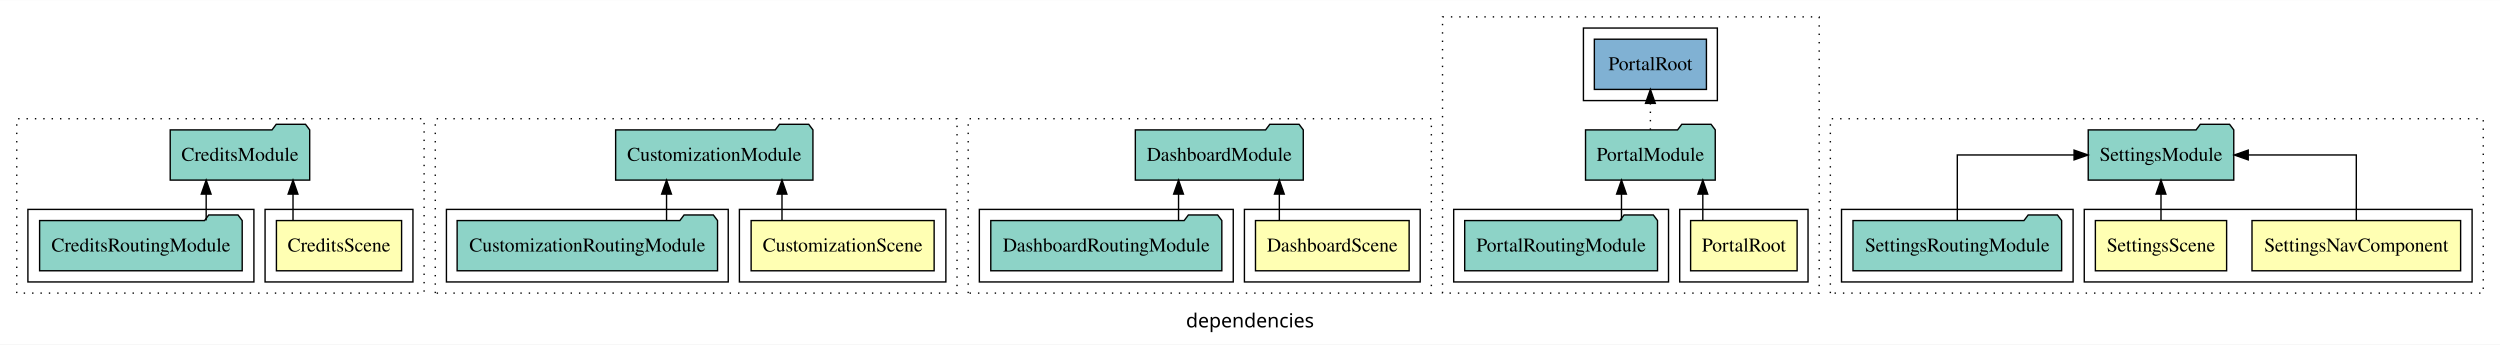
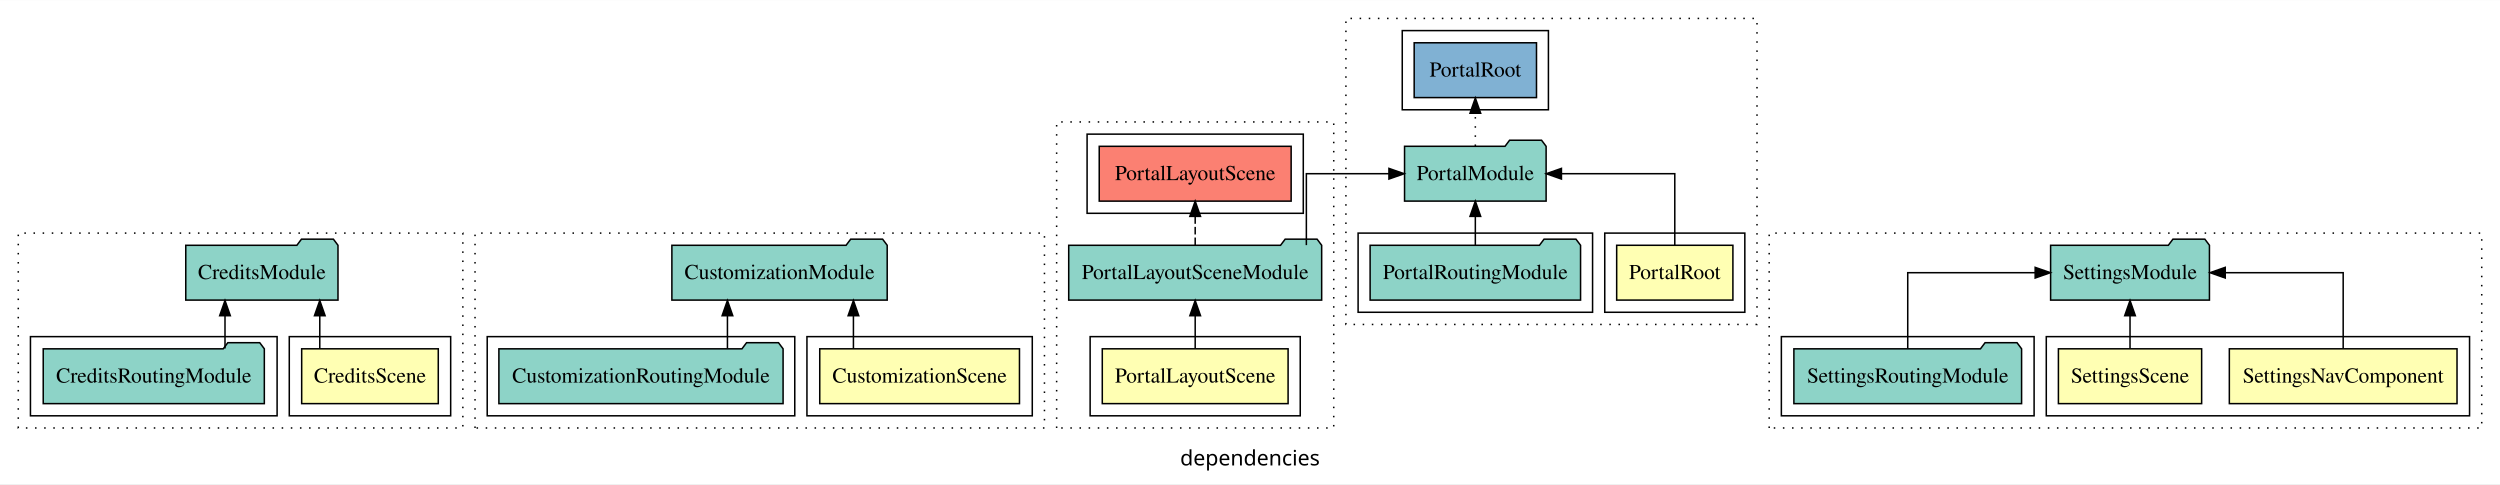
- <svg xmlns="http://www.w3.org/2000/svg" width="1792pt" height="247pt" viewBox="0.00 0.00 1792.00 246.80">
-   <g id="graph0" class="graph" transform="scale(1 1) rotate(0) translate(4 242.8)">
-     <polygon fill="white" stroke="transparent" points="-4,4 -4,-242.8 1788,-242.8 1788,4 -4,4" />
-     <text text-anchor="middle" x="892" y="-8.2" font-family="sans-serif" font-size="14.00">dependencies</text>
+ <svg xmlns="http://www.w3.org/2000/svg" width="1642pt" height="318pt" viewBox="0.00 0.00 1642.00 317.80">
+   <g id="graph0" class="graph" transform="scale(1 1) rotate(0) translate(4 313.8)">
+     <polygon fill="white" stroke="transparent" points="-4,4 -4,-313.8 1638,-313.8 1638,4 -4,4" />
+     <text text-anchor="middle" x="817" y="-8.2" font-family="sans-serif" font-size="14.00">dependencies</text>
    <g id="clust1" class="cluster">
-       <polygon fill="none" stroke="black" stroke-dasharray="1,5" points="8,-32.8 8,-157.8 300,-157.8 300,-32.8 8,-32.8" />
+       <polygon fill="none" stroke="black" stroke-dasharray="1,5" points="8,-32.8 8,-160.8 300,-160.8 300,-32.8 8,-32.8" />
    </g>
    <g id="clust2" class="cluster">
      <polygon fill="none" stroke="black" points="186,-40.8 186,-92.8 292,-92.8 292,-40.8 186,-40.8" />
    </g>
    <g id="clust4" class="cluster">
      <polygon fill="none" stroke="black" points="16,-40.8 16,-92.8 178,-92.8 178,-40.8 16,-40.8" />
    </g>
    <g id="clust14" class="cluster">
-       <polygon fill="none" stroke="black" stroke-dasharray="1,5" points="308,-32.8 308,-157.8 682,-157.8 682,-32.8 308,-32.8" />
+       <polygon fill="none" stroke="black" stroke-dasharray="1,5" points="308,-32.8 308,-160.8 682,-160.8 682,-32.8 308,-32.8" />
    </g>
    <g id="clust15" class="cluster">
      <polygon fill="none" stroke="black" points="526,-40.8 526,-92.8 674,-92.8 674,-40.8 526,-40.8" />
    </g>
    <g id="clust17" class="cluster">
      <polygon fill="none" stroke="black" points="316,-40.8 316,-92.8 518,-92.8 518,-40.8 316,-40.8" />
    </g>
    <g id="clust27" class="cluster">
-       <polygon fill="none" stroke="black" stroke-dasharray="1,5" points="690,-32.8 690,-157.8 1022,-157.8 1022,-32.8 690,-32.8" />
+       <polygon fill="none" stroke="black" stroke-dasharray="1,5" points="690,-32.8 690,-233.8 872,-233.8 872,-32.8 690,-32.8" />
    </g>
    <g id="clust28" class="cluster">
-       <polygon fill="none" stroke="black" points="888,-40.8 888,-92.8 1014,-92.8 1014,-40.8 888,-40.8" />
+       <polygon fill="none" stroke="black" points="712,-40.8 712,-92.8 850,-92.8 850,-40.8 712,-40.8" />
    </g>
-     <g id="clust30" class="cluster">
-       <polygon fill="none" stroke="black" points="698,-40.8 698,-92.8 880,-92.8 880,-40.8 698,-40.8" />
+     <g id="clust31" class="cluster">
+       <polygon fill="none" stroke="black" points="710,-173.8 710,-225.8 852,-225.8 852,-173.8 710,-173.8" />
    </g>
-     <g id="clust40" class="cluster">
-       <polygon fill="none" stroke="black" stroke-dasharray="1,5" points="1030,-32.8 1030,-230.8 1300,-230.8 1300,-32.8 1030,-32.8" />
+     <g id="clust34" class="cluster">
+       <polygon fill="none" stroke="black" stroke-dasharray="1,5" points="880,-100.8 880,-301.8 1150,-301.8 1150,-100.8 880,-100.8" />
    </g>
-     <g id="clust41" class="cluster">
-       <polygon fill="none" stroke="black" points="1200,-40.8 1200,-92.8 1292,-92.8 1292,-40.8 1200,-40.8" />
+     <g id="clust35" class="cluster">
+       <polygon fill="none" stroke="black" points="1050,-108.8 1050,-160.8 1142,-160.8 1142,-108.8 1050,-108.8" />
    </g>
-     <g id="clust43" class="cluster">
-       <polygon fill="none" stroke="black" points="1038,-40.8 1038,-92.8 1192,-92.8 1192,-40.8 1038,-40.8" />
+     <g id="clust37" class="cluster">
+       <polygon fill="none" stroke="black" points="888,-108.8 888,-160.8 1042,-160.8 1042,-108.8 888,-108.8" />
    </g>
-     <g id="clust45" class="cluster">
-       <polygon fill="none" stroke="black" points="1131,-170.8 1131,-222.8 1227,-222.8 1227,-170.8 1131,-170.8" />
+     <g id="clust39" class="cluster">
+       <polygon fill="none" stroke="black" points="917,-241.8 917,-293.8 1013,-293.8 1013,-241.8 917,-241.8" />
    </g>
-     <g id="clust53" class="cluster">
-       <polygon fill="none" stroke="black" stroke-dasharray="1,5" points="1308,-32.8 1308,-157.8 1776,-157.8 1776,-32.8 1308,-32.8" />
+     <g id="clust47" class="cluster">
+       <polygon fill="none" stroke="black" stroke-dasharray="1,5" points="1158,-32.8 1158,-160.8 1626,-160.8 1626,-32.8 1158,-32.8" />
    </g>
-     <g id="clust54" class="cluster">
-       <polygon fill="none" stroke="black" points="1490,-40.8 1490,-92.8 1768,-92.8 1768,-40.8 1490,-40.8" />
+     <g id="clust48" class="cluster">
+       <polygon fill="none" stroke="black" points="1340,-40.8 1340,-92.8 1618,-92.8 1618,-40.8 1340,-40.8" />
    </g>
-     <g id="clust57" class="cluster">
-       <polygon fill="none" stroke="black" points="1316,-40.8 1316,-92.8 1482,-92.8 1482,-40.8 1316,-40.8" />
+     <g id="clust51" class="cluster">
+       <polygon fill="none" stroke="black" points="1166,-40.8 1166,-92.8 1332,-92.8 1332,-40.8 1166,-40.8" />
    </g>
    <g id="node1" class="node">
      <polygon fill="#ffffb3" stroke="black" points="283.86,-84.8 194.14,-84.8 194.14,-48.8 283.86,-48.8 283.86,-84.8" />
      <text text-anchor="middle" x="239" y="-62.6" font-family="Times,serif" font-size="14.00">CreditsScene</text>
    </g>
    <g id="node2" class="node">
-       <polygon fill="#8dd3c7" stroke="black" points="217.99,-149.8 214.99,-153.8 193.99,-153.8 190.99,-149.8 118.01,-149.8 118.01,-113.8 217.99,-113.8 217.99,-149.8" />
-       <text text-anchor="middle" x="168" y="-127.6" font-family="Times,serif" font-size="14.00">CreditsModule</text>
+       <polygon fill="#8dd3c7" stroke="black" points="217.99,-152.8 214.99,-156.8 193.99,-156.8 190.99,-152.8 118.01,-152.8 118.01,-116.8 217.99,-116.8 217.99,-152.8" />
+       <text text-anchor="middle" x="168" y="-130.6" font-family="Times,serif" font-size="14.00">CreditsModule</text>
    </g>
    <g id="edge1" class="edge">
-       <path fill="none" stroke="black" d="M206.03,-84.91C206.03,-84.91 206.03,-103.79 206.03,-103.79" />
-       <polygon fill="black" stroke="black" points="202.53,-103.79 206.03,-113.79 209.53,-103.79 202.53,-103.79" />
+       <path fill="none" stroke="black" d="M206.03,-85.02C206.03,-85.02 206.03,-106.53 206.03,-106.53" />
+       <polygon fill="black" stroke="black" points="202.53,-106.53 206.03,-116.53 209.53,-106.53 202.53,-106.53" />
    </g>
    <g id="node3" class="node">
      <polygon fill="#8dd3c7" stroke="black" points="169.61,-84.8 166.61,-88.8 145.61,-88.8 142.61,-84.8 24.39,-84.8 24.39,-48.8 169.61,-48.8 169.61,-84.8" />
      <text text-anchor="middle" x="97" y="-62.6" font-family="Times,serif" font-size="14.00">CreditsRoutingModule</text>
    </g>
    <g id="edge2" class="edge">
-       <path fill="none" stroke="black" d="M143.78,-84.91C143.78,-84.91 143.78,-103.79 143.78,-103.79" />
-       <polygon fill="black" stroke="black" points="140.28,-103.79 143.78,-113.79 147.28,-103.79 140.28,-103.79" />
+       <path fill="none" stroke="black" d="M143.78,-85.02C143.78,-85.02 143.78,-106.53 143.78,-106.53" />
+       <polygon fill="black" stroke="black" points="140.28,-106.53 143.78,-116.53 147.28,-106.53 140.28,-106.53" />
    </g>
    <g id="node4" class="node">
      <polygon fill="#ffffb3" stroke="black" points="665.59,-84.8 534.41,-84.8 534.41,-48.8 665.59,-48.8 665.59,-84.8" />
      <text text-anchor="middle" x="600" y="-62.6" font-family="Times,serif" font-size="14.00">CustomizationScene</text>
    </g>
    <g id="node5" class="node">
-       <polygon fill="#8dd3c7" stroke="black" points="578.71,-149.8 575.71,-153.8 554.71,-153.8 551.71,-149.8 437.29,-149.8 437.29,-113.8 578.71,-113.8 578.71,-149.8" />
-       <text text-anchor="middle" x="508" y="-127.6" font-family="Times,serif" font-size="14.00">CustomizationModule</text>
+       <polygon fill="#8dd3c7" stroke="black" points="578.71,-152.8 575.71,-156.8 554.71,-156.8 551.71,-152.8 437.29,-152.8 437.29,-116.8 578.71,-116.8 578.71,-152.8" />
+       <text text-anchor="middle" x="508" y="-130.6" font-family="Times,serif" font-size="14.00">CustomizationModule</text>
    </g>
    <g id="edge3" class="edge">
-       <path fill="none" stroke="black" d="M556.53,-84.91C556.53,-84.91 556.53,-103.79 556.53,-103.79" />
-       <polygon fill="black" stroke="black" points="553.03,-103.79 556.53,-113.79 560.03,-103.79 553.03,-103.79" />
+       <path fill="none" stroke="black" d="M556.53,-85.02C556.53,-85.02 556.53,-106.53 556.53,-106.53" />
+       <polygon fill="black" stroke="black" points="553.03,-106.53 556.53,-116.53 560.03,-106.53 553.03,-106.53" />
    </g>
    <g id="node6" class="node">
      <polygon fill="#8dd3c7" stroke="black" points="510.33,-84.8 507.33,-88.8 486.33,-88.8 483.33,-84.8 323.67,-84.8 323.67,-48.8 510.33,-48.8 510.33,-84.8" />
      <text text-anchor="middle" x="417" y="-62.6" font-family="Times,serif" font-size="14.00">CustomizationRoutingModule</text>
    </g>
    <g id="edge4" class="edge">
-       <path fill="none" stroke="black" d="M473.78,-84.91C473.78,-84.91 473.78,-103.79 473.78,-103.79" />
-       <polygon fill="black" stroke="black" points="470.28,-103.79 473.78,-113.79 477.28,-103.79 470.28,-103.79" />
+       <path fill="none" stroke="black" d="M473.78,-85.02C473.78,-85.02 473.78,-106.53 473.78,-106.53" />
+       <polygon fill="black" stroke="black" points="470.28,-106.53 473.78,-116.53 477.28,-106.53 470.28,-106.53" />
    </g>
    <g id="node7" class="node">
-       <polygon fill="#ffffb3" stroke="black" points="1006.07,-84.8 895.93,-84.8 895.93,-48.8 1006.07,-48.8 1006.07,-84.8" />
-       <text text-anchor="middle" x="951" y="-62.6" font-family="Times,serif" font-size="14.00">DashboardScene</text>
+       <polygon fill="#ffffb3" stroke="black" points="842.02,-84.8 719.98,-84.8 719.98,-48.8 842.02,-48.8 842.02,-84.8" />
+       <text text-anchor="middle" x="781" y="-62.6" font-family="Times,serif" font-size="14.00">PortalLayoutScene</text>
    </g>
    <g id="node8" class="node">
-       <polygon fill="#8dd3c7" stroke="black" points="930.19,-149.8 927.19,-153.8 906.19,-153.8 903.19,-149.8 809.81,-149.8 809.81,-113.8 930.19,-113.8 930.19,-149.8" />
-       <text text-anchor="middle" x="870" y="-127.6" font-family="Times,serif" font-size="14.00">DashboardModule</text>
+       <polygon fill="#8dd3c7" stroke="black" points="864.07,-152.8 861.07,-156.8 840.07,-156.8 837.07,-152.8 697.93,-152.8 697.93,-116.8 864.07,-116.8 864.07,-152.8" />
+       <text text-anchor="middle" x="781" y="-130.6" font-family="Times,serif" font-size="14.00">PortalLayoutSceneModule</text>
    </g>
    <g id="edge5" class="edge">
-       <path fill="none" stroke="black" d="M913.03,-84.91C913.03,-84.91 913.03,-103.79 913.03,-103.79" />
-       <polygon fill="black" stroke="black" points="909.53,-103.79 913.03,-113.79 916.53,-103.79 909.53,-103.79" />
+       <path fill="none" stroke="black" d="M781,-85.02C781,-85.02 781,-106.53 781,-106.53" />
+       <polygon fill="black" stroke="black" points="777.5,-106.53 781,-116.53 784.5,-106.53 777.5,-106.53" />
    </g>
    <g id="node9" class="node">
-       <polygon fill="#8dd3c7" stroke="black" points="871.81,-84.8 868.81,-88.8 847.81,-88.8 844.81,-84.8 706.19,-84.8 706.19,-48.8 871.81,-48.8 871.81,-84.8" />
-       <text text-anchor="middle" x="789" y="-62.6" font-family="Times,serif" font-size="14.00">DashboardRoutingModule</text>
+       <polygon fill="#fb8072" stroke="black" points="844.02,-217.8 717.98,-217.8 717.98,-181.8 844.02,-181.8 844.02,-217.8" />
+       <text text-anchor="middle" x="781" y="-195.6" font-family="Times,serif" font-size="14.00">PortalLayoutScene </text>
    </g>
    <g id="edge6" class="edge">
-       <path fill="none" stroke="black" d="M840.78,-84.91C840.78,-84.91 840.78,-103.79 840.78,-103.79" />
-       <polygon fill="black" stroke="black" points="837.28,-103.79 840.78,-113.79 844.28,-103.79 837.28,-103.79" />
+       <path fill="none" stroke="black" stroke-dasharray="5,2" d="M781,-152.91C781,-152.91 781,-171.79 781,-171.79" />
+       <polygon fill="black" stroke="black" points="777.5,-171.79 781,-181.79 784.5,-171.79 777.5,-171.79" />
+     </g>
+     <g id="node11" class="node">
+       <polygon fill="#8dd3c7" stroke="black" points="1011.49,-217.8 1008.49,-221.8 987.49,-221.8 984.49,-217.8 918.51,-217.8 918.51,-181.8 1011.49,-181.8 1011.49,-217.8" />
+       <text text-anchor="middle" x="965" y="-195.6" font-family="Times,serif" font-size="14.00">PortalModule</text>
+     </g>
+     <g id="edge8" class="edge">
+       <path fill="none" stroke="black" d="M854.02,-152.91C854.02,-172.14 854.02,-199.8 854.02,-199.8 854.02,-199.8 908.26,-199.8 908.26,-199.8" />
+       <polygon fill="black" stroke="black" points="908.26,-203.3 918.26,-199.8 908.26,-196.3 908.26,-203.3" />
    </g>
    <g id="node10" class="node">
-       <polygon fill="#ffffb3" stroke="black" points="1284.17,-84.8 1207.83,-84.8 1207.83,-48.8 1284.17,-48.8 1284.17,-84.8" />
-       <text text-anchor="middle" x="1246" y="-62.6" font-family="Times,serif" font-size="14.00">PortalRoot</text>
-     </g>
-     <g id="node11" class="node">
-       <polygon fill="#8dd3c7" stroke="black" points="1225.49,-149.8 1222.49,-153.8 1201.49,-153.8 1198.49,-149.8 1132.51,-149.8 1132.51,-113.8 1225.49,-113.8 1225.49,-149.8" />
-       <text text-anchor="middle" x="1179" y="-127.6" font-family="Times,serif" font-size="14.00">PortalModule</text>
+       <polygon fill="#ffffb3" stroke="black" points="1134.17,-152.8 1057.83,-152.8 1057.83,-116.8 1134.17,-116.8 1134.17,-152.8" />
+       <text text-anchor="middle" x="1096" y="-130.6" font-family="Times,serif" font-size="14.00">PortalRoot</text>
    </g>
    <g id="edge7" class="edge">
-       <path fill="none" stroke="black" d="M1216.58,-84.91C1216.58,-84.91 1216.58,-103.79 1216.58,-103.79" />
-       <polygon fill="black" stroke="black" points="1213.08,-103.79 1216.58,-113.79 1220.08,-103.79 1213.08,-103.79" />
+       <path fill="none" stroke="black" d="M1096,-152.91C1096,-172.14 1096,-199.8 1096,-199.8 1096,-199.8 1021.55,-199.8 1021.55,-199.8" />
+       <polygon fill="black" stroke="black" points="1021.55,-196.3 1011.55,-199.8 1021.55,-203.3 1021.55,-196.3" />
    </g>
    <g id="node13" class="node">
-       <polygon fill="#80b1d3" stroke="black" points="1219.17,-214.8 1138.83,-214.8 1138.83,-178.8 1219.17,-178.8 1219.17,-214.8" />
-       <text text-anchor="middle" x="1179" y="-192.6" font-family="Times,serif" font-size="14.00">PortalRoot </text>
+       <polygon fill="#80b1d3" stroke="black" points="1005.17,-285.8 924.83,-285.8 924.83,-249.8 1005.17,-249.8 1005.17,-285.8" />
+       <text text-anchor="middle" x="965" y="-263.6" font-family="Times,serif" font-size="14.00">PortalRoot </text>
+     </g>
+     <g id="edge10" class="edge">
+       <path fill="none" stroke="black" stroke-dasharray="1,5" d="M965,-218.02C965,-218.02 965,-239.53 965,-239.53" />
+       <polygon fill="black" stroke="black" points="961.5,-239.53 965,-249.53 968.5,-239.53 961.5,-239.53" />
+     </g>
+     <g id="node12" class="node">
+       <polygon fill="#8dd3c7" stroke="black" points="1034.11,-152.8 1031.11,-156.8 1010.11,-156.8 1007.11,-152.8 895.89,-152.8 895.89,-116.8 1034.11,-116.8 1034.11,-152.8" />
+       <text text-anchor="middle" x="965" y="-130.6" font-family="Times,serif" font-size="14.00">PortalRoutingModule</text>
    </g>
    <g id="edge9" class="edge">
-       <path fill="none" stroke="black" stroke-dasharray="1,5" d="M1179,-149.91C1179,-149.91 1179,-168.79 1179,-168.79" />
-       <polygon fill="black" stroke="black" points="1175.5,-168.79 1179,-178.79 1182.5,-168.79 1175.5,-168.79" />
-     </g>
-     <g id="node12" class="node">
-       <polygon fill="#8dd3c7" stroke="black" points="1184.11,-84.8 1181.11,-88.8 1160.11,-88.8 1157.11,-84.8 1045.89,-84.8 1045.89,-48.8 1184.11,-48.8 1184.11,-84.8" />
-       <text text-anchor="middle" x="1115" y="-62.6" font-family="Times,serif" font-size="14.00">PortalRoutingModule</text>
-     </g>
-     <g id="edge8" class="edge">
-       <path fill="none" stroke="black" d="M1158.28,-84.91C1158.28,-84.91 1158.28,-103.79 1158.28,-103.79" />
-       <polygon fill="black" stroke="black" points="1154.78,-103.79 1158.28,-113.79 1161.78,-103.79 1154.78,-103.79" />
+       <path fill="none" stroke="black" d="M965,-152.91C965,-152.91 965,-171.79 965,-171.79" />
+       <polygon fill="black" stroke="black" points="961.5,-171.79 965,-181.79 968.5,-171.79 961.5,-171.79" />
    </g>
    <g id="node14" class="node">
-       <polygon fill="#ffffb3" stroke="black" points="1759.77,-84.8 1610.23,-84.8 1610.23,-48.8 1759.77,-48.8 1759.77,-84.8" />
-       <text text-anchor="middle" x="1685" y="-62.6" font-family="Times,serif" font-size="14.00">SettingsNavComponent</text>
+       <polygon fill="#ffffb3" stroke="black" points="1609.77,-84.8 1460.23,-84.8 1460.23,-48.8 1609.77,-48.8 1609.77,-84.8" />
+       <text text-anchor="middle" x="1535" y="-62.6" font-family="Times,serif" font-size="14.00">SettingsNavComponent</text>
    </g>
    <g id="node16" class="node">
-       <polygon fill="#8dd3c7" stroke="black" points="1597.16,-149.8 1594.16,-153.8 1573.16,-153.8 1570.16,-149.8 1492.84,-149.8 1492.84,-113.8 1597.16,-113.8 1597.16,-149.8" />
-       <text text-anchor="middle" x="1545" y="-127.6" font-family="Times,serif" font-size="14.00">SettingsModule</text>
+       <polygon fill="#8dd3c7" stroke="black" points="1447.16,-152.8 1444.16,-156.8 1423.16,-156.8 1420.16,-152.8 1342.84,-152.8 1342.84,-116.8 1447.16,-116.8 1447.16,-152.8" />
+       <text text-anchor="middle" x="1395" y="-130.6" font-family="Times,serif" font-size="14.00">SettingsModule</text>
    </g>
-     <g id="edge10" class="edge">
-       <path fill="none" stroke="black" d="M1685,-84.91C1685,-104.14 1685,-131.8 1685,-131.8 1685,-131.8 1607.53,-131.8 1607.53,-131.8" />
-       <polygon fill="black" stroke="black" points="1607.53,-128.3 1597.53,-131.8 1607.53,-135.3 1607.53,-128.3" />
+     <g id="edge11" class="edge">
+       <path fill="none" stroke="black" d="M1535,-85.02C1535,-105.17 1535,-134.8 1535,-134.8 1535,-134.8 1457.53,-134.8 1457.53,-134.8" />
+       <polygon fill="black" stroke="black" points="1457.53,-131.3 1447.53,-134.8 1457.53,-138.3 1457.53,-131.3" />
    </g>
    <g id="node15" class="node">
-       <polygon fill="#ffffb3" stroke="black" points="1592.04,-84.8 1497.96,-84.8 1497.96,-48.8 1592.04,-48.8 1592.04,-84.8" />
-       <text text-anchor="middle" x="1545" y="-62.6" font-family="Times,serif" font-size="14.00">SettingsScene</text>
+       <polygon fill="#ffffb3" stroke="black" points="1442.04,-84.8 1347.96,-84.8 1347.96,-48.8 1442.04,-48.8 1442.04,-84.8" />
+       <text text-anchor="middle" x="1395" y="-62.6" font-family="Times,serif" font-size="14.00">SettingsScene</text>
    </g>
-     <g id="edge11" class="edge">
-       <path fill="none" stroke="black" d="M1545,-84.91C1545,-84.91 1545,-103.79 1545,-103.79" />
-       <polygon fill="black" stroke="black" points="1541.5,-103.79 1545,-113.79 1548.5,-103.79 1541.5,-103.79" />
+     <g id="edge12" class="edge">
+       <path fill="none" stroke="black" d="M1395,-85.02C1395,-85.02 1395,-106.53 1395,-106.53" />
+       <polygon fill="black" stroke="black" points="1391.5,-106.53 1395,-116.53 1398.5,-106.53 1391.5,-106.53" />
    </g>
    <g id="node17" class="node">
-       <polygon fill="#8dd3c7" stroke="black" points="1473.78,-84.8 1470.78,-88.8 1449.78,-88.8 1446.78,-84.8 1324.22,-84.8 1324.22,-48.8 1473.78,-48.8 1473.78,-84.8" />
-       <text text-anchor="middle" x="1399" y="-62.6" font-family="Times,serif" font-size="14.00">SettingsRoutingModule</text>
+       <polygon fill="#8dd3c7" stroke="black" points="1323.78,-84.8 1320.78,-88.8 1299.78,-88.8 1296.78,-84.8 1174.22,-84.8 1174.22,-48.8 1323.78,-48.8 1323.78,-84.8" />
+       <text text-anchor="middle" x="1249" y="-62.6" font-family="Times,serif" font-size="14.00">SettingsRoutingModule</text>
    </g>
-     <g id="edge12" class="edge">
-       <path fill="none" stroke="black" d="M1399,-84.91C1399,-104.14 1399,-131.8 1399,-131.8 1399,-131.8 1482.7,-131.8 1482.7,-131.8" />
-       <polygon fill="black" stroke="black" points="1482.7,-135.3 1492.7,-131.8 1482.7,-128.3 1482.7,-135.3" />
+     <g id="edge13" class="edge">
+       <path fill="none" stroke="black" d="M1249,-85.02C1249,-105.17 1249,-134.8 1249,-134.8 1249,-134.8 1332.7,-134.8 1332.7,-134.8" />
+       <polygon fill="black" stroke="black" points="1332.7,-138.3 1342.7,-134.8 1332.7,-131.3 1332.7,-138.3" />
    </g>
  </g>
</svg>
